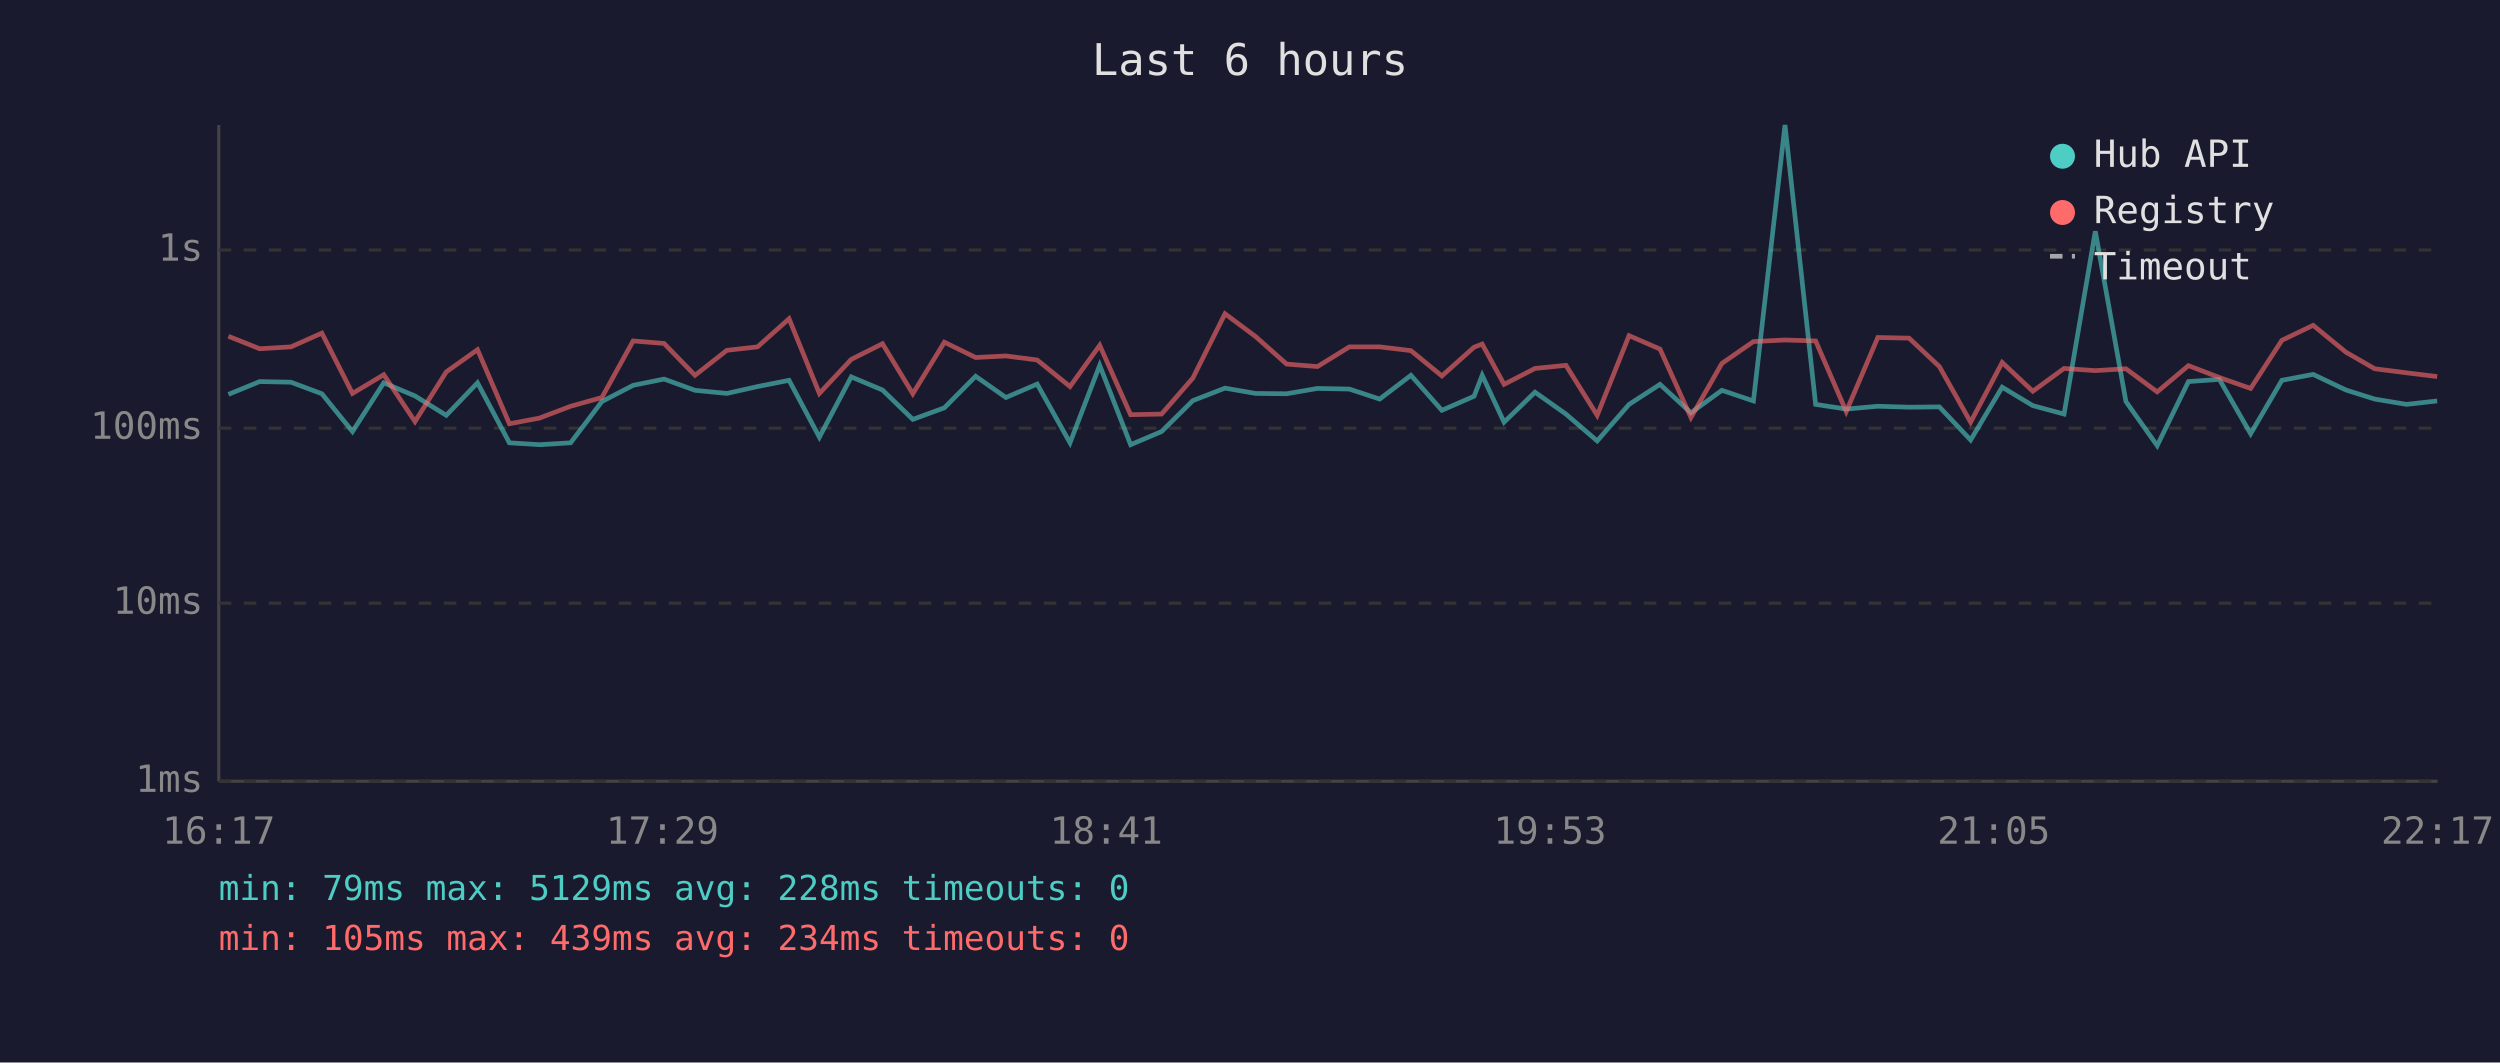
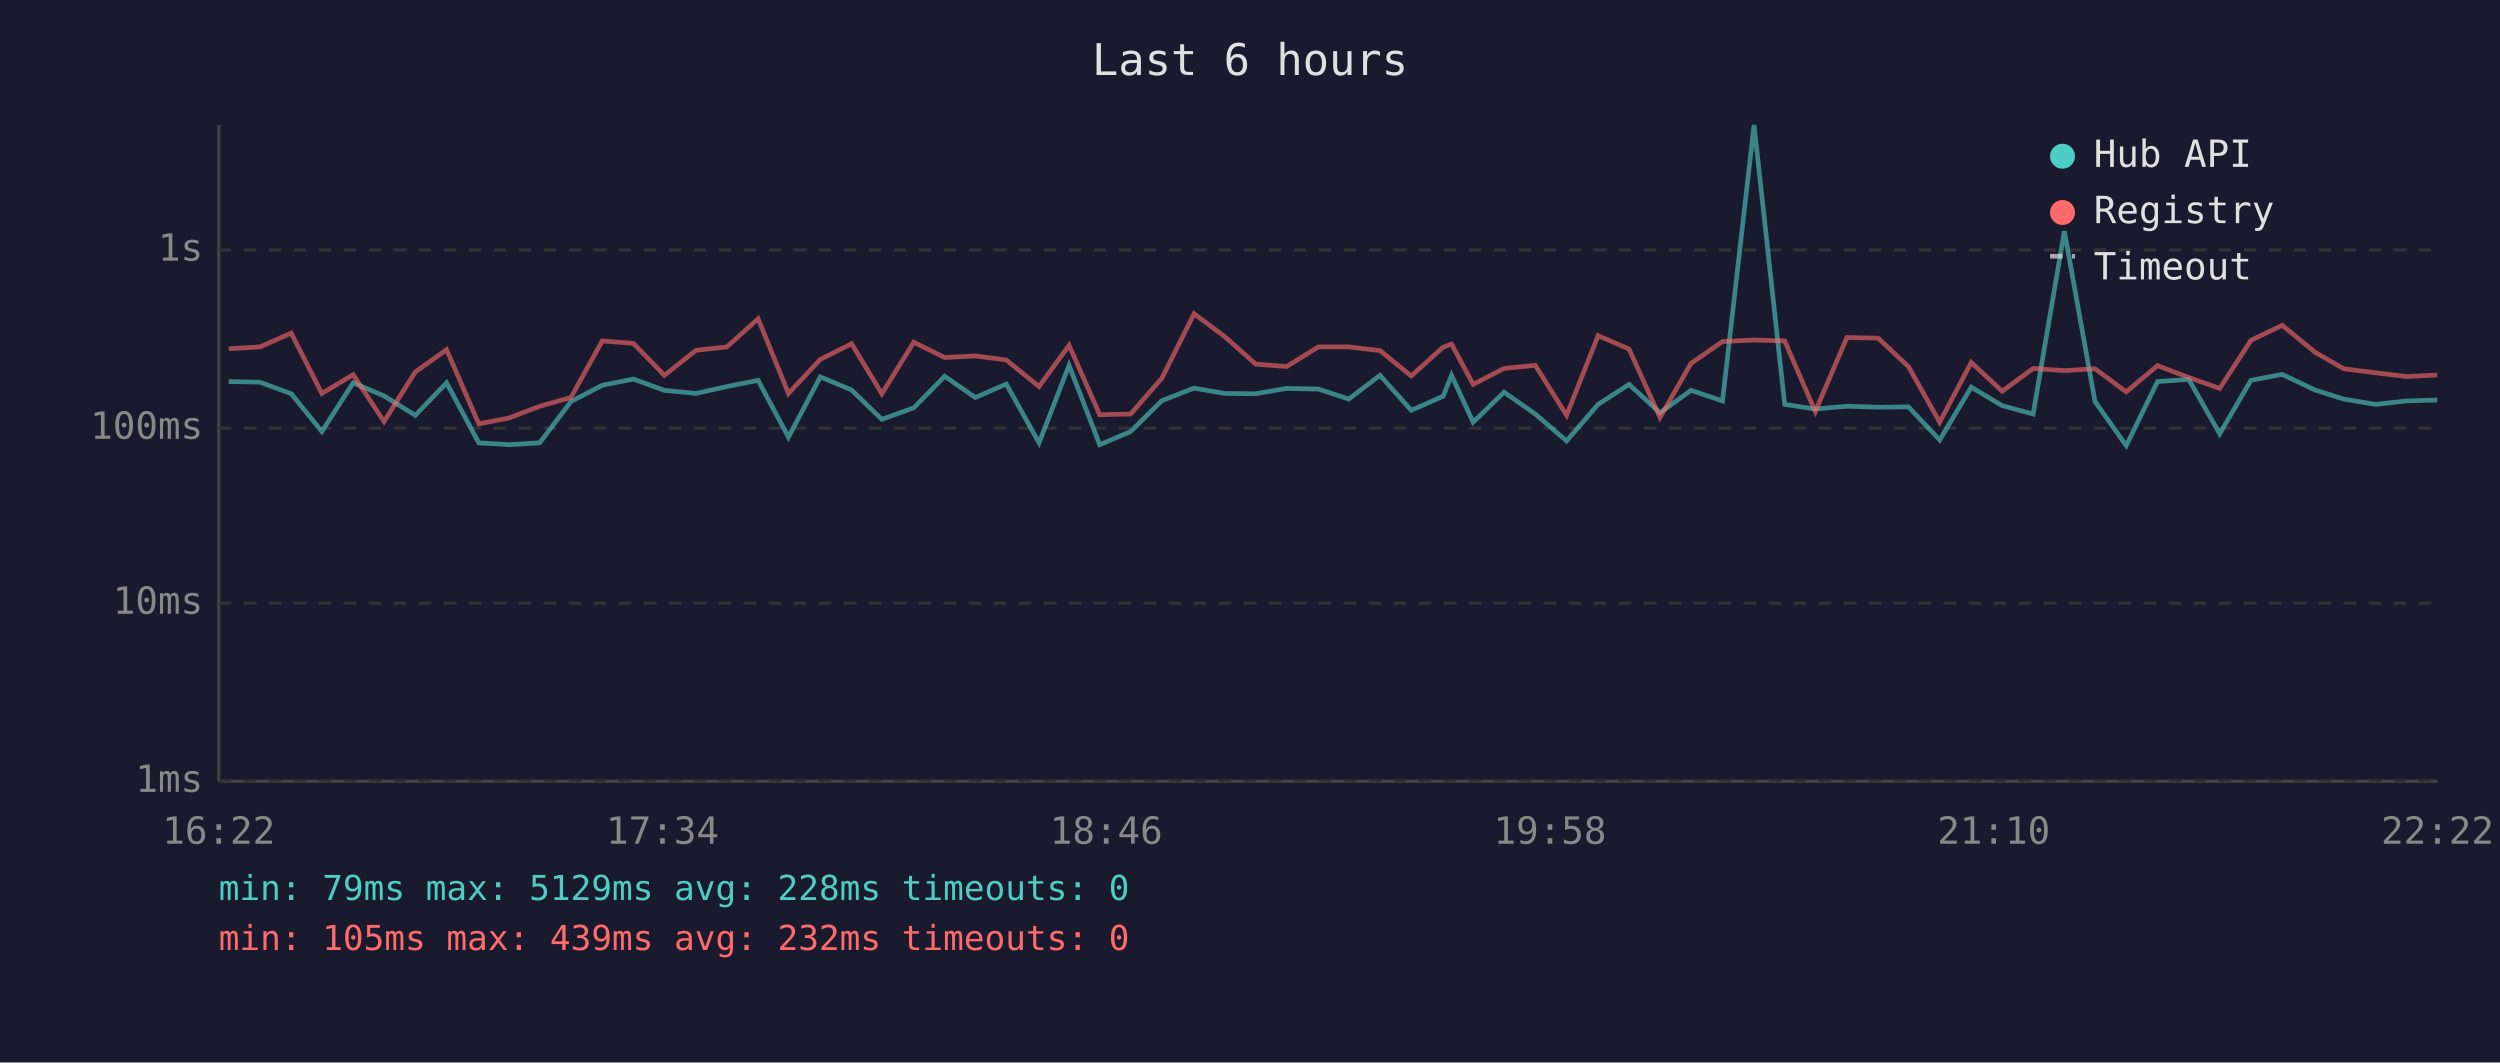
<svg xmlns="http://www.w3.org/2000/svg" viewBox="0 0 800 340" font-family="monospace" font-size="12">
  <rect width="800" height="340" fill="#1a1a2e" />
  <text x="400" y="24" fill="#e0e0e0" font-size="14" text-anchor="middle">Last 6 hours</text>
  <line x1="70" y1="40" x2="70" y2="250" stroke="#444" stroke-width="1" />
  <line x1="70" y1="250" x2="780" y2="250" stroke="#444" stroke-width="1" />
  <line x1="70" y1="250" x2="780" y2="250" stroke="#333" stroke-width="1" stroke-dasharray="4" />
  <text x="65" y="250" fill="#888" text-anchor="end" dominant-baseline="middle">1ms</text>
  <line x1="70" y1="193" x2="780" y2="193" stroke="#333" stroke-width="1" stroke-dasharray="4" />
  <text x="65" y="193" fill="#888" text-anchor="end" dominant-baseline="middle">10ms</text>
  <line x1="70" y1="137" x2="780" y2="137" stroke="#333" stroke-width="1" stroke-dasharray="4" />
  <text x="65" y="137" fill="#888" text-anchor="end" dominant-baseline="middle">100ms</text>
  <line x1="70" y1="80" x2="780" y2="80" stroke="#333" stroke-width="1" stroke-dasharray="4" />
  <text x="65" y="80" fill="#888" text-anchor="end" dominant-baseline="middle">1s</text>
-   <text x="70" y="270" fill="#888" text-anchor="middle">16:17</text>
-   <text x="212" y="270" fill="#888" text-anchor="middle">17:29</text>
-   <text x="354" y="270" fill="#888" text-anchor="middle">18:41</text>
-   <text x="496" y="270" fill="#888" text-anchor="middle">19:53</text>
-   <text x="638" y="270" fill="#888" text-anchor="middle">21:05</text>
-   <text x="780" y="270" fill="#888" text-anchor="middle">22:17</text>
-   <polyline points="73.1,126.2 83.1,122.1 93.1,122.3 103.0,126.0 112.8,138.1 122.8,122.5 132.8,126.7 142.8,132.9 152.8,122.5 163.0,141.7 172.6,142.3 182.6,141.7 192.6,128.5 202.6,123.3 212.5,121.3 222.4,124.9 232.6,125.9 242.4,123.7 252.5,121.7 262.2,139.9 272.4,120.6 282.4,124.8 292.1,134.2 302.2,130.5 312.2,120.4 321.9,127.2 331.9,122.9 342.4,141.7 351.9,116.9 361.8,142.3 371.7,138.1 381.7,128.2 392.0,124.2 401.8,125.9 411.7,126.0 421.6,124.3 431.8,124.5 441.5,127.7 451.5,120.1 461.4,131.3 471.7,126.8 474.3,120.1 481.3,135.1 491.2,125.5 501.1,132.5 511.1,141.1 521.3,129.4 531.2,123.0 541.1,132.1 551.0,124.9 561.1,128.3 571.2,40.0 581.0,129.4 590.8,130.9 600.9,130.0 610.9,130.3 620.6,130.2 630.6,140.8 640.7,123.9 650.5,129.8 660.5,132.5 670.5,74.0 680.3,128.5 690.3,142.6 700.3,122.1 710.2,121.4 720.2,138.8 730.2,121.7 740.2,119.8 750.7,124.8 759.9,127.7 770.1,129.4 779.9,128.3" fill="none" stroke="#4ecdc4" stroke-width="1.5" opacity="0.6" />
-   <polyline points="73.1,107.6 83.1,111.6 93.1,111.0 103.0,106.6 112.8,125.9 122.8,119.9 132.8,134.9 142.8,119.0 152.8,111.9 163.0,135.6 172.6,133.8 182.6,130.0 192.6,127.2 202.6,109.1 212.5,109.9 222.4,120.1 232.6,112.1 242.4,111.0 252.5,102.0 262.2,125.9 272.4,115.0 282.4,110.0 292.1,126.0 302.2,109.5 312.2,114.4 321.9,113.9 331.9,115.2 342.4,123.7 351.9,110.5 361.8,132.7 371.7,132.5 381.7,121.0 392.0,100.4 401.8,107.7 411.7,116.5 421.6,117.3 431.8,111.0 441.5,111.0 451.5,112.2 461.4,120.3 471.7,111.1 474.3,110.1 481.3,123.0 491.2,117.9 501.1,116.9 511.1,132.9 521.3,107.4 531.2,111.7 541.1,133.6 551.0,116.3 561.1,109.3 571.2,108.8 581.0,109.1 590.8,131.7 600.9,108.0 610.9,108.2 620.6,117.3 630.6,135.1 640.7,116.0 650.5,125.2 660.5,117.9 670.5,118.6 680.3,118.0 690.3,125.4 700.3,117.0 710.2,120.8 720.2,124.3 730.2,108.9 740.2,104.1 750.7,112.7 759.9,118.0 770.1,119.3 779.9,120.5" fill="none" stroke="#ff6b6b" stroke-width="1.5" opacity="0.6" />
+   <text x="70" y="270" fill="#888" text-anchor="middle">16:22</text>
+   <text x="212" y="270" fill="#888" text-anchor="middle">17:34</text>
+   <text x="354" y="270" fill="#888" text-anchor="middle">18:46</text>
+   <text x="496" y="270" fill="#888" text-anchor="middle">19:58</text>
+   <text x="638" y="270" fill="#888" text-anchor="middle">21:10</text>
+   <text x="780" y="270" fill="#888" text-anchor="middle">22:22</text>
+   <polyline points="73.2,122.1 83.2,122.3 93.2,126.0 103.0,138.1 113.0,122.5 122.9,126.7 132.9,132.9 142.9,122.5 153.2,141.7 162.8,142.3 172.7,141.7 182.7,128.5 192.7,123.3 202.7,121.3 212.6,124.9 222.7,125.9 232.6,123.7 242.6,121.7 252.3,139.9 262.5,120.6 272.5,124.8 282.2,134.2 292.4,130.5 302.3,120.4 312.1,127.2 322.0,122.9 332.5,141.7 342.1,116.9 351.9,142.3 361.8,138.1 371.8,128.2 382.1,124.2 391.9,125.9 401.8,126.0 411.7,124.3 421.9,124.5 431.6,127.7 441.6,120.1 451.6,131.3 461.8,126.8 464.5,120.1 471.4,135.1 481.3,125.5 491.3,132.5 501.3,141.1 511.4,129.4 521.3,123.0 531.2,132.1 541.1,124.9 551.2,128.3 561.3,40.0 571.1,129.4 580.9,130.9 591.0,130.0 601.0,130.3 610.7,130.2 620.7,140.8 630.8,123.9 640.7,129.8 650.6,132.5 660.6,74.0 670.4,128.5 680.4,142.6 690.4,122.1 700.4,121.4 710.3,138.8 720.3,121.7 730.3,119.8 740.8,124.8 750.0,127.7 760.2,129.4 770.1,128.3 779.9,128.0" fill="none" stroke="#4ecdc4" stroke-width="1.5" opacity="0.6" />
+   <polyline points="73.2,111.6 83.2,111.0 93.2,106.6 103.0,125.9 113.0,119.9 122.9,134.9 132.9,119.0 142.9,111.9 153.2,135.6 162.8,133.8 172.7,130.0 182.7,127.2 192.7,109.1 202.7,109.9 212.6,120.1 222.7,112.1 232.6,111.0 242.6,102.0 252.3,125.9 262.5,115.0 272.5,110.0 282.2,126.0 292.4,109.5 302.3,114.4 312.1,113.9 322.0,115.2 332.5,123.7 342.1,110.5 351.9,132.7 361.8,132.5 371.8,121.0 382.1,100.4 391.9,107.7 401.8,116.5 411.7,117.3 421.9,111.0 431.6,111.0 441.6,112.2 451.6,120.3 461.8,111.1 464.5,110.1 471.4,123.0 481.3,117.9 491.3,116.9 501.3,132.9 511.4,107.4 521.3,111.7 531.2,133.6 541.1,116.3 551.2,109.3 561.3,108.8 571.1,109.1 580.9,131.7 591.0,108.0 601.0,108.2 610.7,117.3 620.7,135.1 630.8,116.0 640.7,125.2 650.6,117.9 660.6,118.6 670.4,118.0 680.4,125.4 690.4,117.0 700.4,120.8 710.3,124.3 720.3,108.9 730.3,104.1 740.8,112.7 750.0,118.0 760.2,119.3 770.1,120.5 779.9,120.0" fill="none" stroke="#ff6b6b" stroke-width="1.5" opacity="0.6" />
  <circle cx="660" cy="50" r="4" fill="#4ecdc4" />
  <text x="670" y="50" fill="#e0e0e0" dominant-baseline="middle">Hub API</text>
  <circle cx="660" cy="68" r="4" fill="#ff6b6b" />
  <text x="670" y="68" fill="#e0e0e0" dominant-baseline="middle">Registry</text>
  <line x1="656" y1="82" x2="664" y2="82" stroke="#e0e0e0" stroke-width="1.5" stroke-dasharray="4,3" opacity="0.7" />
  <text x="670" y="86" fill="#e0e0e0" dominant-baseline="middle">Timeout</text>
  <text x="70" y="288" fill="#4ecdc4" font-size="11">min: 79ms  max: 5129ms  avg: 228ms  timeouts: 0</text>
-   <text x="70" y="304" fill="#ff6b6b" font-size="11">min: 105ms  max: 439ms  avg: 234ms  timeouts: 0</text>
+   <text x="70" y="304" fill="#ff6b6b" font-size="11">min: 105ms  max: 439ms  avg: 232ms  timeouts: 0</text>
</svg>
